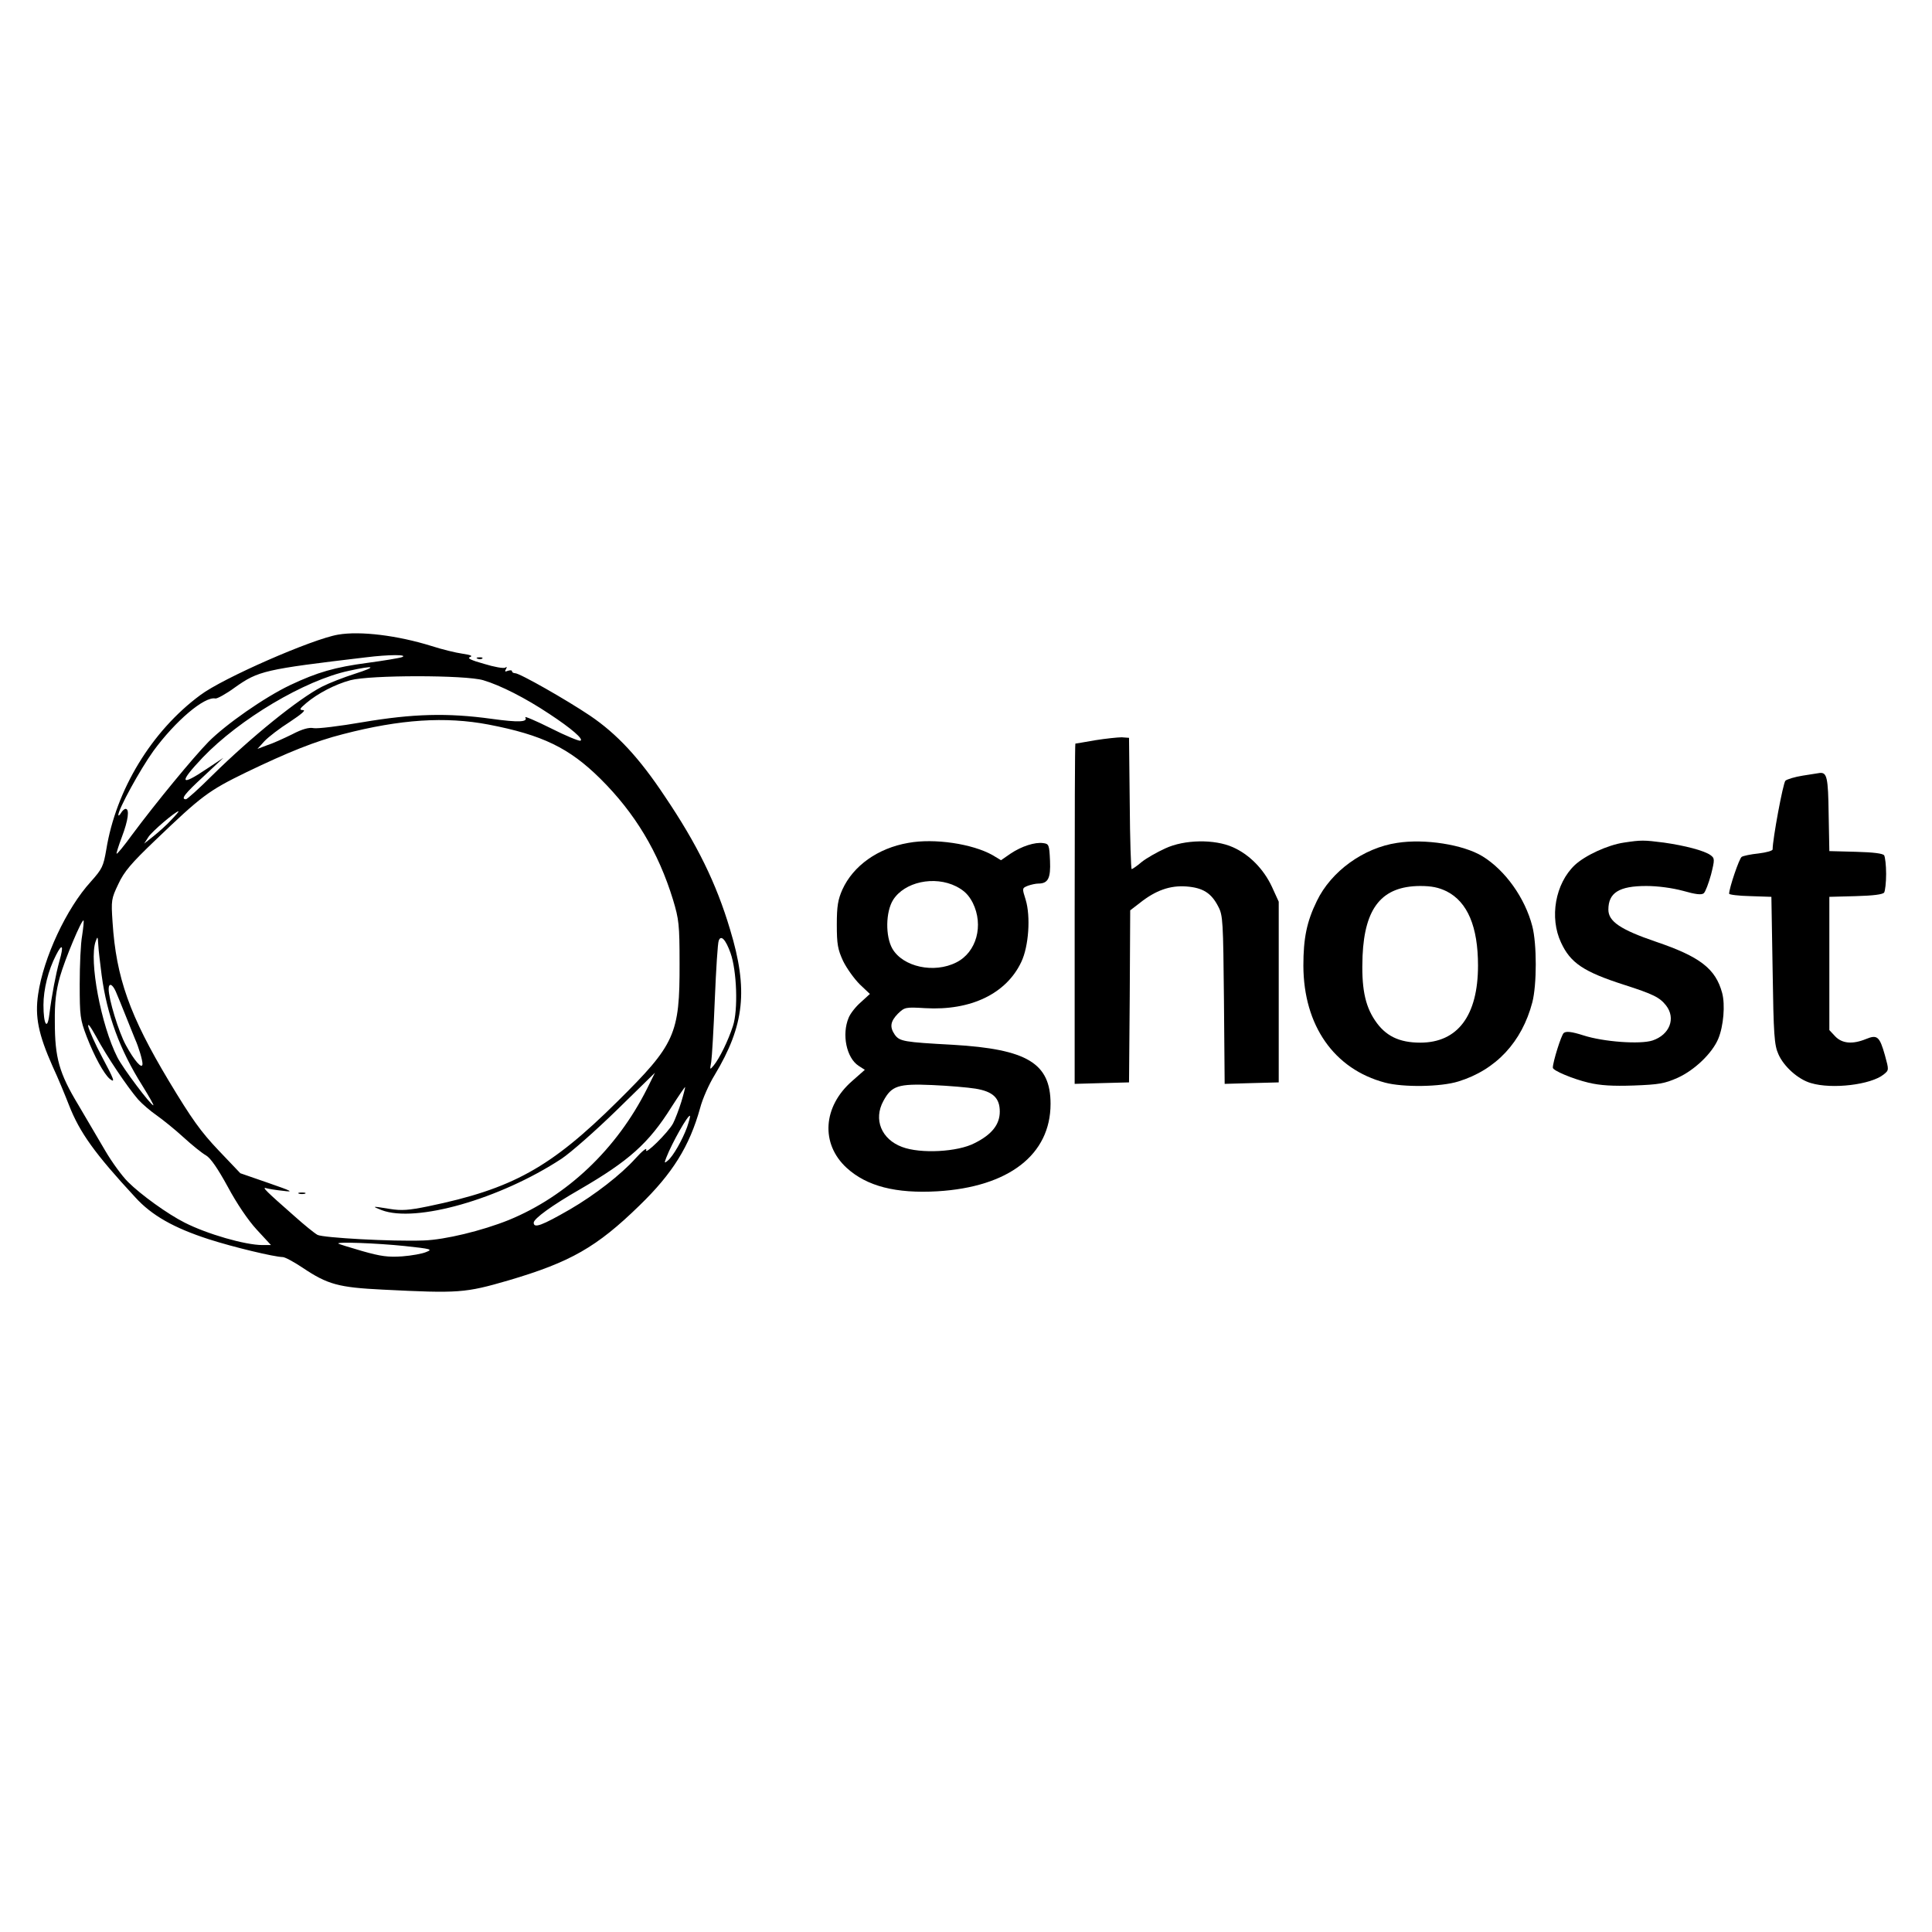
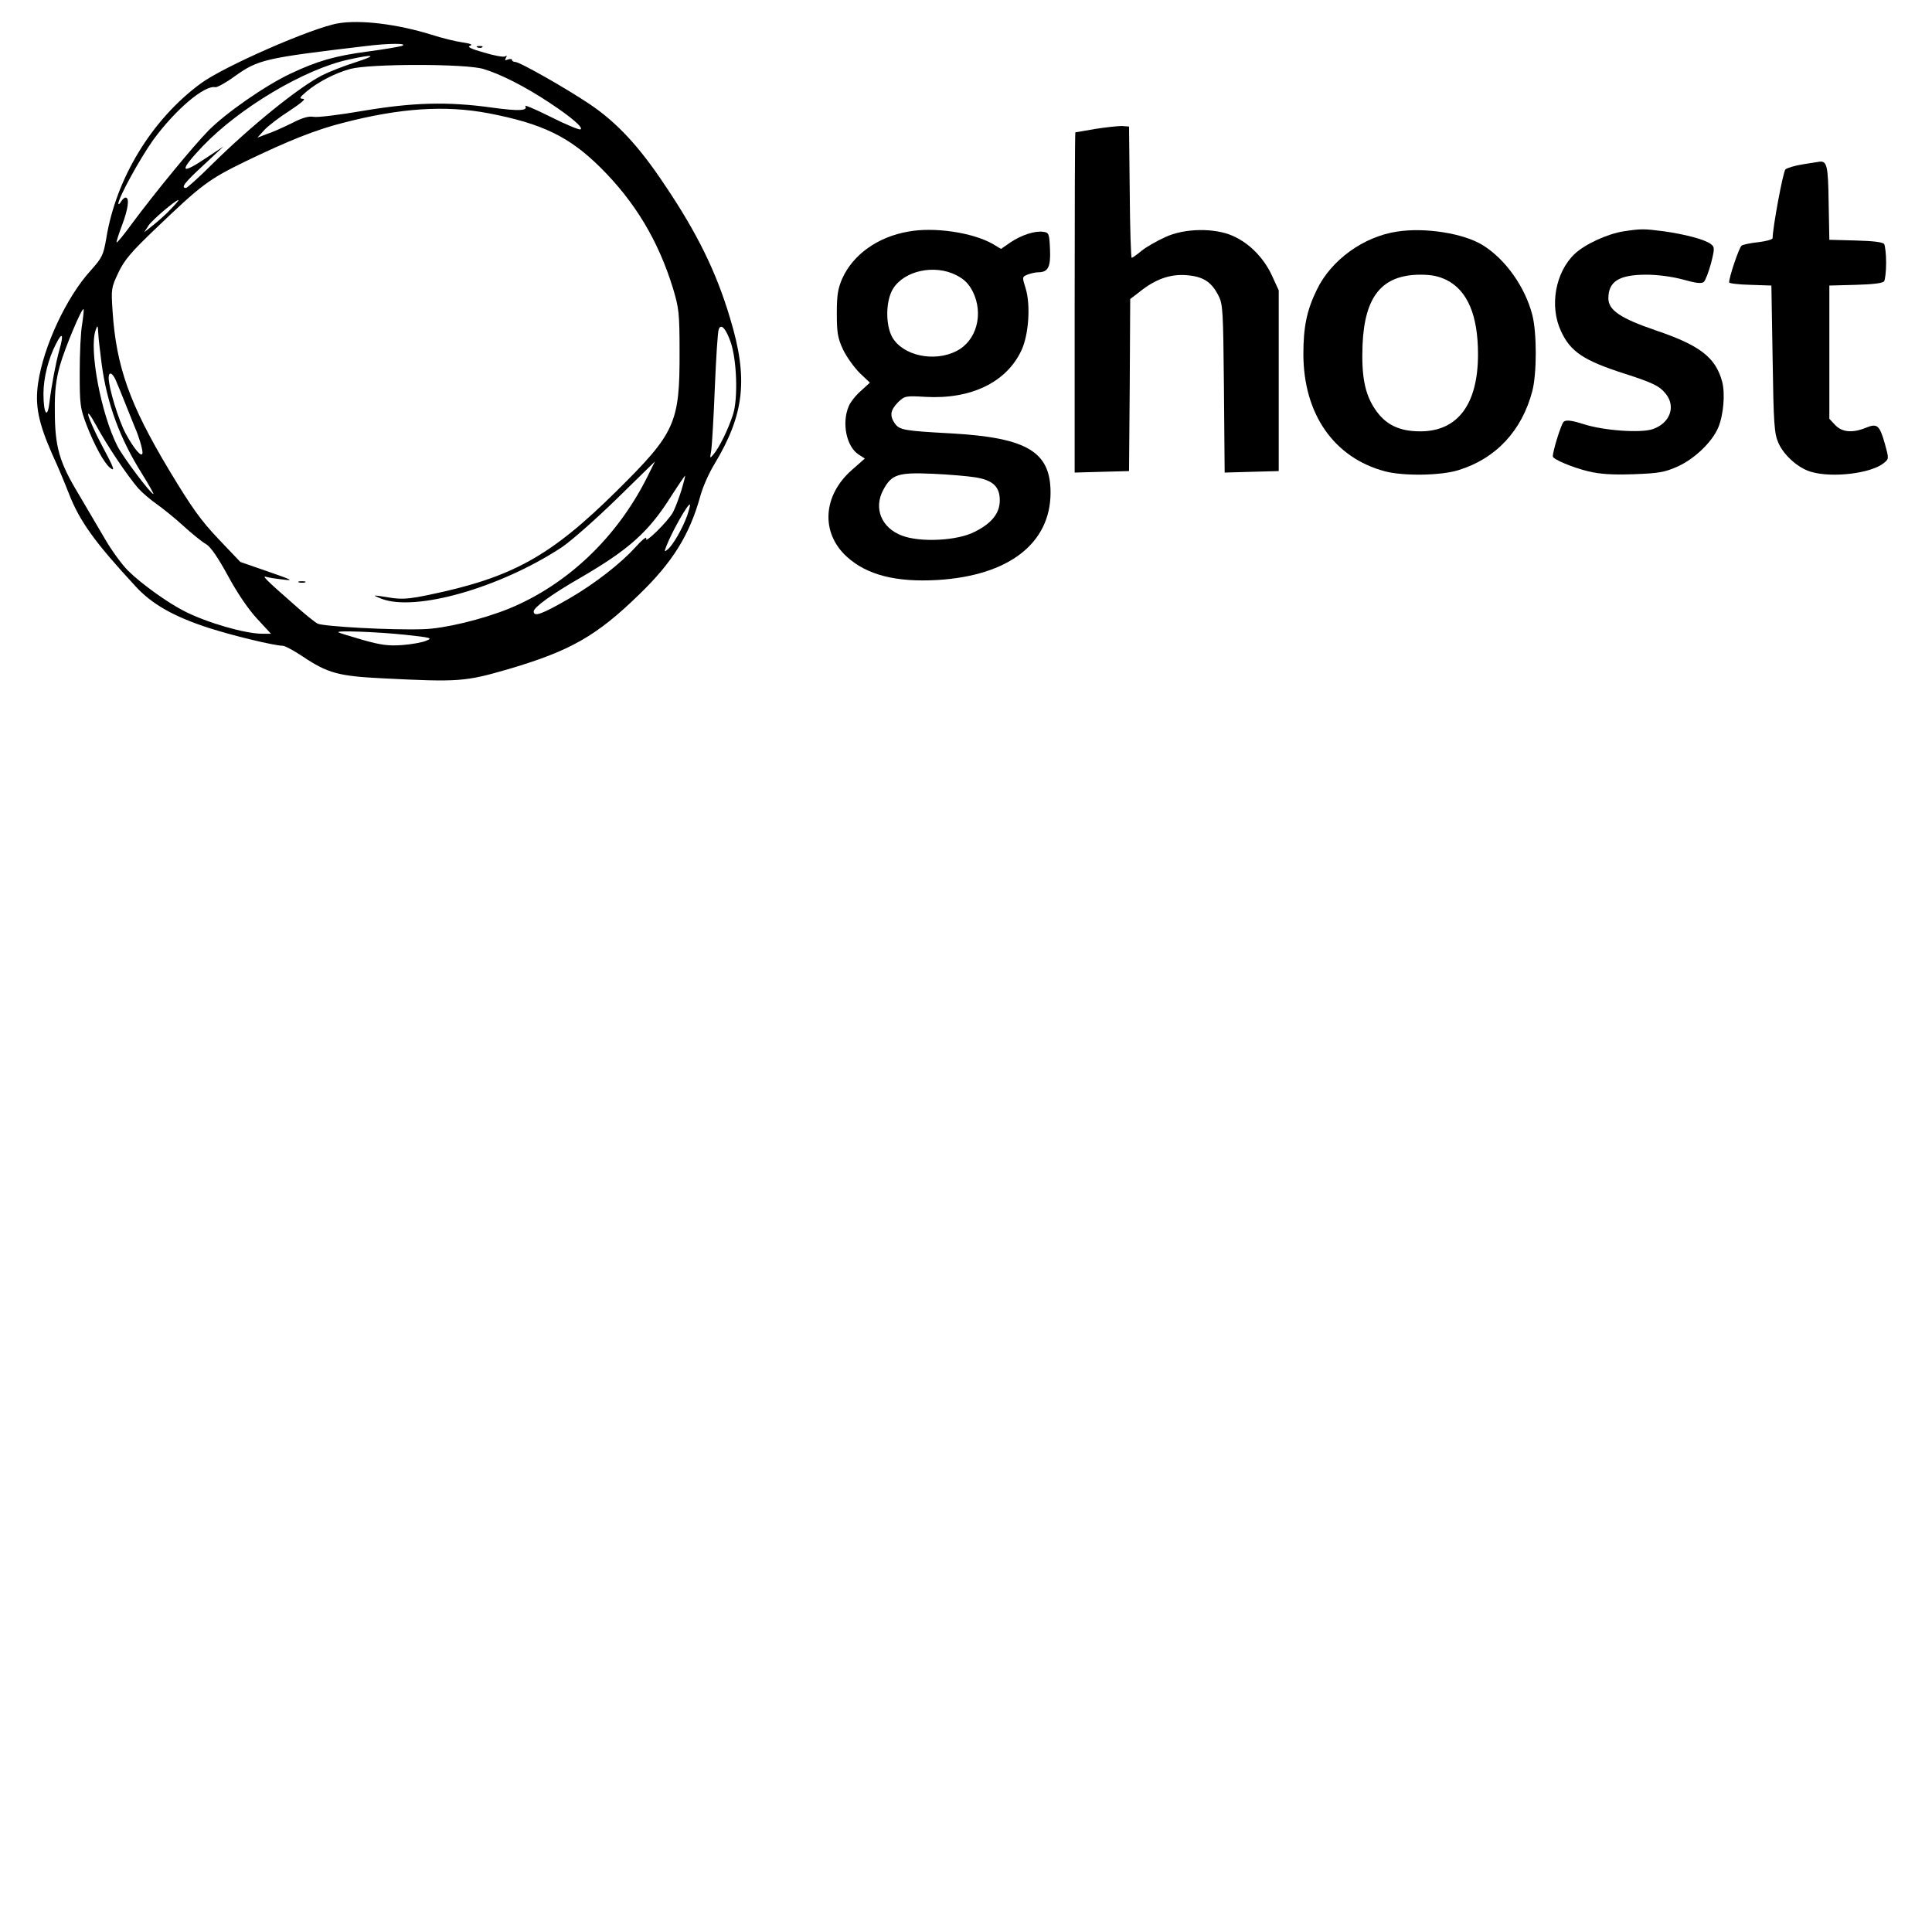
- <svg xmlns="http://www.w3.org/2000/svg" width="128px" height="128px" viewBox="0 0 128 47" version="1.1">
+ <svg xmlns="http://www.w3.org/2000/svg" width="128px" height="128px" viewBox="0 0 128 128" version="1.1">
  <g id="surface1">
    <path style=" stroke:none;fill-rule:nonzero;fill:rgb(0%,0%,0%);fill-opacity:1;" d="M 22.398 1.547 C 20.688 1.836 14.77 4.422 13.266 5.555 C 10.047 7.934 7.68 11.828 7.039 15.805 C 6.848 16.906 6.77 17.066 6.016 17.914 C 4.398 19.684 2.879 22.957 2.527 25.367 C 2.305 26.867 2.543 28.02 3.488 30.156 C 3.84 30.906 4.32 32.074 4.574 32.727 C 5.281 34.531 6.273 35.922 8.961 38.824 C 10.047 40.023 11.52 40.855 13.84 41.605 C 15.473 42.129 18.145 42.77 18.734 42.785 C 18.879 42.785 19.473 43.105 20.047 43.488 C 21.711 44.605 22.434 44.797 25.359 44.941 C 30.398 45.195 30.816 45.164 33.68 44.332 C 37.793 43.121 39.535 42.129 42.367 39.367 C 44.559 37.246 45.68 35.441 46.383 32.918 C 46.543 32.297 46.977 31.324 47.344 30.73 C 49.328 27.426 49.586 25.082 48.367 21.074 C 47.457 18.023 46.191 15.438 44.047 12.262 C 42.352 9.707 40.879 8.125 39.09 6.914 C 37.52 5.859 34.434 4.102 34.129 4.102 C 34.016 4.102 33.922 4.039 33.922 3.977 C 33.922 3.895 33.809 3.895 33.648 3.941 C 33.457 4.023 33.426 3.992 33.52 3.832 C 33.602 3.688 33.586 3.656 33.473 3.734 C 33.375 3.801 32.734 3.688 32.062 3.48 C 31.199 3.242 30.93 3.098 31.137 3.035 C 31.344 2.953 31.184 2.891 30.641 2.809 C 30.191 2.746 29.281 2.523 28.594 2.301 C 26.336 1.598 23.871 1.293 22.398 1.547 Z M 26.641 3.035 C 26.465 3.098 25.426 3.273 24.336 3.418 C 22.191 3.703 21.023 4.039 19.23 4.887 C 17.52 5.699 14.945 7.504 13.809 8.652 C 12.77 9.723 10.383 12.613 8.754 14.801 C 8.223 15.535 7.762 16.094 7.727 16.059 C 7.695 16.043 7.855 15.535 8.078 14.941 C 8.496 13.84 8.594 13.09 8.32 13.09 C 8.238 13.09 8.098 13.219 8.016 13.363 C 7.922 13.523 7.84 13.57 7.84 13.488 C 7.84 13.121 9.266 10.504 10.16 9.258 C 11.617 7.266 13.551 5.621 14.273 5.777 C 14.383 5.797 14.977 5.477 15.566 5.043 C 17.121 3.941 17.52 3.848 24.238 3.051 C 25.777 2.859 27.055 2.859 26.641 3.035 Z M 23.52 4.137 C 22.77 4.375 21.793 4.758 21.328 4.996 C 19.777 5.797 16.656 8.316 14.047 10.887 C 13.184 11.75 12.398 12.453 12.32 12.453 C 11.953 12.453 12.238 12.086 13.488 10.938 L 14.801 9.707 L 13.695 10.441 C 11.922 11.637 11.824 11.383 13.426 9.691 C 15.871 7.137 20.191 4.566 23.121 3.941 C 24.848 3.559 25.023 3.656 23.52 4.137 Z M 32.016 4.566 C 33.152 4.902 34.816 5.746 36.398 6.801 C 37.855 7.758 38.703 8.492 38.449 8.574 C 38.352 8.605 37.457 8.238 36.48 7.742 C 35.488 7.246 34.734 6.93 34.801 7.023 C 34.992 7.344 34.383 7.375 32.543 7.121 C 29.648 6.723 27.359 6.785 24.047 7.344 C 22.496 7.613 21.023 7.789 20.785 7.742 C 20.48 7.68 20.047 7.789 19.344 8.156 C 18.785 8.43 18.047 8.766 17.695 8.875 L 17.055 9.117 L 17.52 8.605 C 17.793 8.316 18.543 7.742 19.199 7.328 C 19.969 6.816 20.289 6.547 20.078 6.547 C 19.809 6.531 19.84 6.465 20.289 6.082 C 21.039 5.445 22.207 4.836 23.215 4.566 C 24.512 4.215 30.832 4.215 32.016 4.566 Z M 32.367 7.504 C 35.938 8.191 37.711 9.051 39.777 11.094 C 42.062 13.363 43.617 15.934 44.594 19.125 C 44.977 20.402 45.023 20.754 45.023 23.309 C 45.039 28.035 44.734 28.688 40.895 32.488 C 36.48 36.863 33.953 38.266 28.383 39.418 C 27.07 39.688 26.609 39.719 25.824 39.594 C 24.641 39.402 24.594 39.402 25.281 39.672 C 27.535 40.535 33.105 38.953 37.199 36.273 C 37.824 35.855 39.457 34.418 40.863 33.047 L 43.391 30.574 L 42.879 31.609 C 40.863 35.633 37.566 38.746 33.711 40.328 C 31.922 41.047 29.473 41.637 28.078 41.684 C 25.953 41.762 21.441 41.508 21.039 41.316 C 20.832 41.203 20.145 40.645 19.504 40.07 C 17.633 38.426 17.328 38.125 17.633 38.219 C 17.793 38.266 18.289 38.348 18.754 38.395 C 19.488 38.492 19.375 38.426 17.762 37.867 L 15.922 37.23 L 14.48 35.715 C 13.297 34.469 12.703 33.637 11.184 31.113 C 8.594 26.789 7.695 24.281 7.457 20.594 C 7.359 19.141 7.375 19.047 7.84 18.07 C 8.223 17.242 8.703 16.684 10.289 15.168 C 13.359 12.23 13.793 11.895 16.32 10.664 C 19.105 9.324 20.895 8.605 22.719 8.141 C 26.527 7.152 29.504 6.961 32.367 7.504 Z M 11.344 13.824 C 11.055 14.145 10.512 14.625 10.176 14.895 L 9.551 15.391 L 9.84 14.941 C 10.098 14.559 11.617 13.266 11.824 13.25 C 11.871 13.25 11.648 13.508 11.344 13.824 Z M 5.441 21.488 C 5.344 22 5.281 23.453 5.281 24.699 C 5.281 26.82 5.312 27.043 5.742 28.176 C 6.258 29.504 6.879 30.637 7.266 30.973 C 7.664 31.289 7.566 31.035 6.734 29.473 C 6.305 28.672 5.922 27.793 5.855 27.539 C 5.793 27.234 5.969 27.461 6.367 28.176 C 7.07 29.488 8.449 31.531 9.152 32.344 C 9.426 32.648 9.984 33.125 10.383 33.398 C 10.785 33.684 11.586 34.324 12.16 34.852 C 12.719 35.363 13.391 35.906 13.648 36.047 C 13.953 36.223 14.434 36.926 15.09 38.125 C 15.68 39.227 16.434 40.344 17.008 40.965 L 17.953 41.988 L 17.391 41.988 C 16.238 41.988 13.711 41.254 12.238 40.504 C 11.121 39.945 9.328 38.652 8.48 37.805 C 8.078 37.406 7.406 36.48 6.977 35.746 C 6.543 35.012 5.742 33.637 5.184 32.695 C 3.922 30.605 3.633 29.582 3.633 27.219 C 3.617 25.879 3.711 25.16 3.969 24.219 C 4.305 23.035 5.426 20.371 5.535 20.484 C 5.566 20.516 5.52 20.961 5.441 21.488 Z M 6.734 24.105 C 7.09 26.758 7.938 29.055 9.426 31.418 C 9.871 32.137 10.207 32.727 10.16 32.727 C 9.984 32.727 8.129 30.254 7.777 29.551 C 6.688 27.41 5.887 23.133 6.336 21.871 C 6.465 21.504 6.48 21.535 6.512 22.109 C 6.527 22.461 6.641 23.355 6.734 24.105 Z M 48.398 22.637 C 48.816 23.805 48.91 26.422 48.559 27.477 C 48.238 28.465 47.664 29.629 47.281 30.094 C 47.023 30.398 47.023 30.398 47.121 29.855 C 47.168 29.551 47.281 27.668 47.359 25.688 C 47.441 23.707 47.551 21.969 47.617 21.824 C 47.762 21.41 48.078 21.742 48.398 22.637 Z M 3.938 23.164 C 3.695 24.059 3.441 25.352 3.266 26.727 C 3.137 27.793 2.879 27.379 2.879 26.086 C 2.879 25.047 3.199 23.77 3.711 22.781 C 4.129 21.953 4.238 22.129 3.938 23.164 Z M 7.664 25.176 C 7.777 25.434 8.078 26.168 8.336 26.82 C 8.594 27.477 8.879 28.16 8.945 28.336 C 9.184 28.863 9.441 29.727 9.441 29.98 C 9.441 30.398 8.895 29.773 8.336 28.738 C 7.855 27.859 7.199 25.688 7.199 25.031 C 7.199 24.602 7.441 24.68 7.664 25.176 Z M 45.137 32.504 C 44.977 33.016 44.734 33.652 44.594 33.926 C 44.273 34.531 42.656 36.113 42.816 35.68 C 42.863 35.504 42.543 35.762 42.098 36.254 C 41.137 37.324 39.406 38.668 37.762 39.625 C 35.902 40.695 35.359 40.902 35.359 40.504 C 35.375 40.23 36.559 39.367 38.414 38.301 C 41.664 36.414 42.977 35.25 44.48 32.855 C 44.961 32.105 45.375 31.5 45.391 31.516 C 45.406 31.531 45.297 31.977 45.137 32.504 Z M 45.52 34.18 C 45.215 35.012 44.594 36.113 44.238 36.398 C 44.016 36.59 44 36.559 44.145 36.191 C 44.527 35.203 45.602 33.316 45.711 33.43 C 45.742 33.461 45.648 33.797 45.52 34.18 Z M 26.801 42.051 C 28.574 42.242 28.688 42.273 28.238 42.449 C 27.984 42.562 27.266 42.691 26.641 42.738 C 25.727 42.801 25.23 42.738 24 42.387 C 23.168 42.148 22.449 41.922 22.414 41.891 C 22.273 41.762 24.93 41.859 26.801 42.051 Z M 26.801 42.051 " />
    <path style=" stroke:none;fill-rule:nonzero;fill:rgb(0%,0%,0%);fill-opacity:1;" d="M 19.809 38.586 C 19.902 38.617 20.098 38.617 20.207 38.586 C 20.305 38.539 20.223 38.508 20 38.508 C 19.777 38.508 19.695 38.539 19.809 38.586 Z M 19.809 38.586 " />
    <path style=" stroke:none;fill-rule:nonzero;fill:rgb(0%,0%,0%);fill-opacity:1;" d="M 31.648 3.145 C 31.762 3.191 31.902 3.176 31.953 3.129 C 32.016 3.082 31.922 3.035 31.742 3.051 C 31.566 3.051 31.52 3.098 31.648 3.145 Z M 31.648 3.145 " />
    <path style=" stroke:none;fill-rule:nonzero;fill:rgb(0%,0%,0%);fill-opacity:1;" d="M 72.559 8.543 C 71.855 8.668 71.266 8.766 71.246 8.766 C 71.215 8.781 71.199 13.84 71.199 20.035 L 71.199 31.309 L 73.008 31.258 L 74.801 31.211 L 74.848 25.512 L 74.879 19.812 L 75.504 19.332 C 76.559 18.488 77.52 18.152 78.594 18.23 C 79.695 18.312 80.258 18.664 80.719 19.574 C 81.023 20.148 81.039 20.562 81.09 25.75 L 81.137 31.309 L 82.93 31.258 L 84.719 31.211 L 84.719 19.238 L 84.273 18.262 C 83.727 17.082 82.77 16.109 81.68 15.629 C 80.465 15.086 78.465 15.117 77.199 15.711 C 76.672 15.949 75.969 16.348 75.648 16.602 C 75.328 16.875 75.023 17.082 74.977 17.082 C 74.93 17.082 74.863 15.117 74.848 12.723 L 74.801 8.383 L 74.32 8.348 C 74.062 8.348 73.266 8.43 72.559 8.543 Z M 72.559 8.543 " />
    <path style=" stroke:none;fill-rule:nonzero;fill:rgb(0%,0%,0%);fill-opacity:1;" d="M 119.441 10.887 C 118.91 10.969 118.398 11.129 118.289 11.223 C 118.129 11.383 117.441 15.102 117.441 15.773 C 117.441 15.867 117.023 15.98 116.512 16.043 C 116 16.094 115.488 16.203 115.391 16.27 C 115.23 16.363 114.559 18.344 114.559 18.711 C 114.559 18.773 115.184 18.855 115.969 18.871 L 117.359 18.918 L 117.441 23.789 C 117.504 28.082 117.551 28.738 117.824 29.344 C 118.176 30.156 119.137 31.02 119.984 31.258 C 121.375 31.676 123.953 31.371 124.801 30.684 C 125.152 30.398 125.152 30.398 124.879 29.406 C 124.527 28.16 124.367 28.035 123.633 28.336 C 122.734 28.703 122.047 28.641 121.586 28.16 L 121.199 27.746 L 121.199 18.918 L 122.961 18.871 C 124.113 18.84 124.754 18.758 124.832 18.629 C 124.895 18.52 124.961 17.977 124.961 17.402 C 124.961 16.828 124.895 16.285 124.832 16.172 C 124.754 16.043 124.113 15.965 122.961 15.934 L 121.199 15.887 L 121.152 13.41 C 121.121 11 121.039 10.664 120.559 10.711 C 120.48 10.727 119.969 10.809 119.441 10.887 Z M 119.441 10.887 " />
    <path style=" stroke:none;fill-rule:nonzero;fill:rgb(0%,0%,0%);fill-opacity:1;" d="M 60.176 15.344 C 58.16 15.691 56.527 16.859 55.809 18.438 C 55.52 19.094 55.441 19.523 55.441 20.754 C 55.441 22.062 55.504 22.398 55.855 23.164 C 56.098 23.66 56.594 24.348 56.961 24.715 L 57.633 25.352 L 57.039 25.895 C 56.703 26.184 56.336 26.645 56.223 26.934 C 55.762 28.035 56.078 29.582 56.879 30.109 L 57.297 30.379 L 56.465 31.113 C 54.512 32.809 54.352 35.281 56.098 36.879 C 57.426 38.09 59.344 38.586 62.113 38.426 C 66.832 38.141 69.602 36 69.602 32.633 C 69.602 29.934 68.047 29.008 63.121 28.719 C 59.887 28.543 59.602 28.496 59.281 28.051 C 58.93 27.539 58.992 27.172 59.488 26.66 C 59.938 26.23 59.984 26.215 61.297 26.293 C 64.32 26.469 66.672 25.336 67.664 23.23 C 68.16 22.191 68.289 20.211 67.953 19.109 C 67.711 18.344 67.711 18.344 68.098 18.184 C 68.32 18.105 68.625 18.039 68.785 18.039 C 69.441 18.039 69.617 17.688 69.566 16.523 C 69.52 15.469 69.488 15.406 69.121 15.359 C 68.574 15.277 67.68 15.566 66.945 16.059 L 66.32 16.492 L 65.762 16.156 C 64.434 15.406 61.902 15.023 60.176 15.344 Z M 63.359 18.23 C 63.887 18.504 64.176 18.789 64.449 19.316 C 65.184 20.801 64.703 22.59 63.359 23.262 C 61.887 24.012 59.824 23.562 59.121 22.352 C 58.656 21.535 58.672 19.926 59.168 19.125 C 59.922 17.93 61.902 17.496 63.359 18.23 Z M 64.625 31.625 C 65.793 31.816 66.238 32.25 66.238 33.145 C 66.238 33.988 65.727 34.66 64.574 35.234 C 63.457 35.824 60.977 35.953 59.762 35.488 C 58.398 34.98 57.855 33.668 58.527 32.441 C 59.07 31.434 59.504 31.289 61.762 31.387 C 62.863 31.434 64.145 31.547 64.625 31.625 Z M 64.625 31.625 " />
    <path style=" stroke:none;fill-rule:nonzero;fill:rgb(0%,0%,0%);fill-opacity:1;" d="M 92.559 15.344 C 90.336 15.676 88.191 17.227 87.246 19.191 C 86.574 20.562 86.352 21.664 86.352 23.484 C 86.367 27.441 88.383 30.332 91.762 31.227 C 92.961 31.547 95.457 31.516 96.625 31.148 C 99.121 30.379 100.832 28.527 101.52 25.91 C 101.824 24.73 101.824 22.047 101.52 20.867 C 101.039 18.996 99.727 17.16 98.223 16.234 C 96.945 15.453 94.398 15.055 92.559 15.344 Z M 95.84 18.551 C 97.23 19.254 97.922 20.898 97.922 23.469 C 97.922 26.789 96.574 28.578 94.098 28.578 C 92.688 28.578 91.777 28.129 91.09 27.094 C 90.414 26.086 90.191 24.891 90.273 22.828 C 90.414 19.621 91.566 18.215 94.078 18.199 C 94.863 18.199 95.312 18.297 95.84 18.551 Z M 95.84 18.551 " />
    <path style=" stroke:none;fill-rule:nonzero;fill:rgb(0%,0%,0%);fill-opacity:1;" d="M 107.586 15.324 C 106.512 15.484 105.023 16.172 104.336 16.812 C 103.039 18.039 102.641 20.293 103.426 21.953 C 104.047 23.293 104.91 23.883 107.602 24.746 C 109.535 25.367 109.953 25.574 110.383 26.117 C 111.039 26.965 110.625 28.051 109.488 28.434 C 108.672 28.703 106.238 28.527 104.91 28.098 C 104.113 27.844 103.762 27.809 103.602 27.938 C 103.441 28.066 102.879 29.855 102.879 30.238 C 102.879 30.43 104.223 30.988 105.23 31.227 C 106.016 31.418 106.848 31.465 108.238 31.418 C 109.922 31.355 110.289 31.289 111.152 30.906 C 112.273 30.398 113.441 29.277 113.84 28.32 C 114.191 27.477 114.305 26.07 114.098 25.289 C 113.664 23.676 112.625 22.879 109.695 21.887 C 107.359 21.09 106.559 20.547 106.559 19.766 C 106.559 18.648 107.266 18.199 109.07 18.199 C 109.84 18.199 110.785 18.328 111.504 18.52 C 112.336 18.758 112.734 18.805 112.879 18.68 C 112.992 18.582 113.199 18.023 113.359 17.449 C 113.617 16.426 113.602 16.363 113.328 16.156 C 112.91 15.852 111.617 15.52 110.238 15.324 C 108.895 15.152 108.734 15.152 107.586 15.324 Z M 107.586 15.324 " />
  </g>
</svg>
